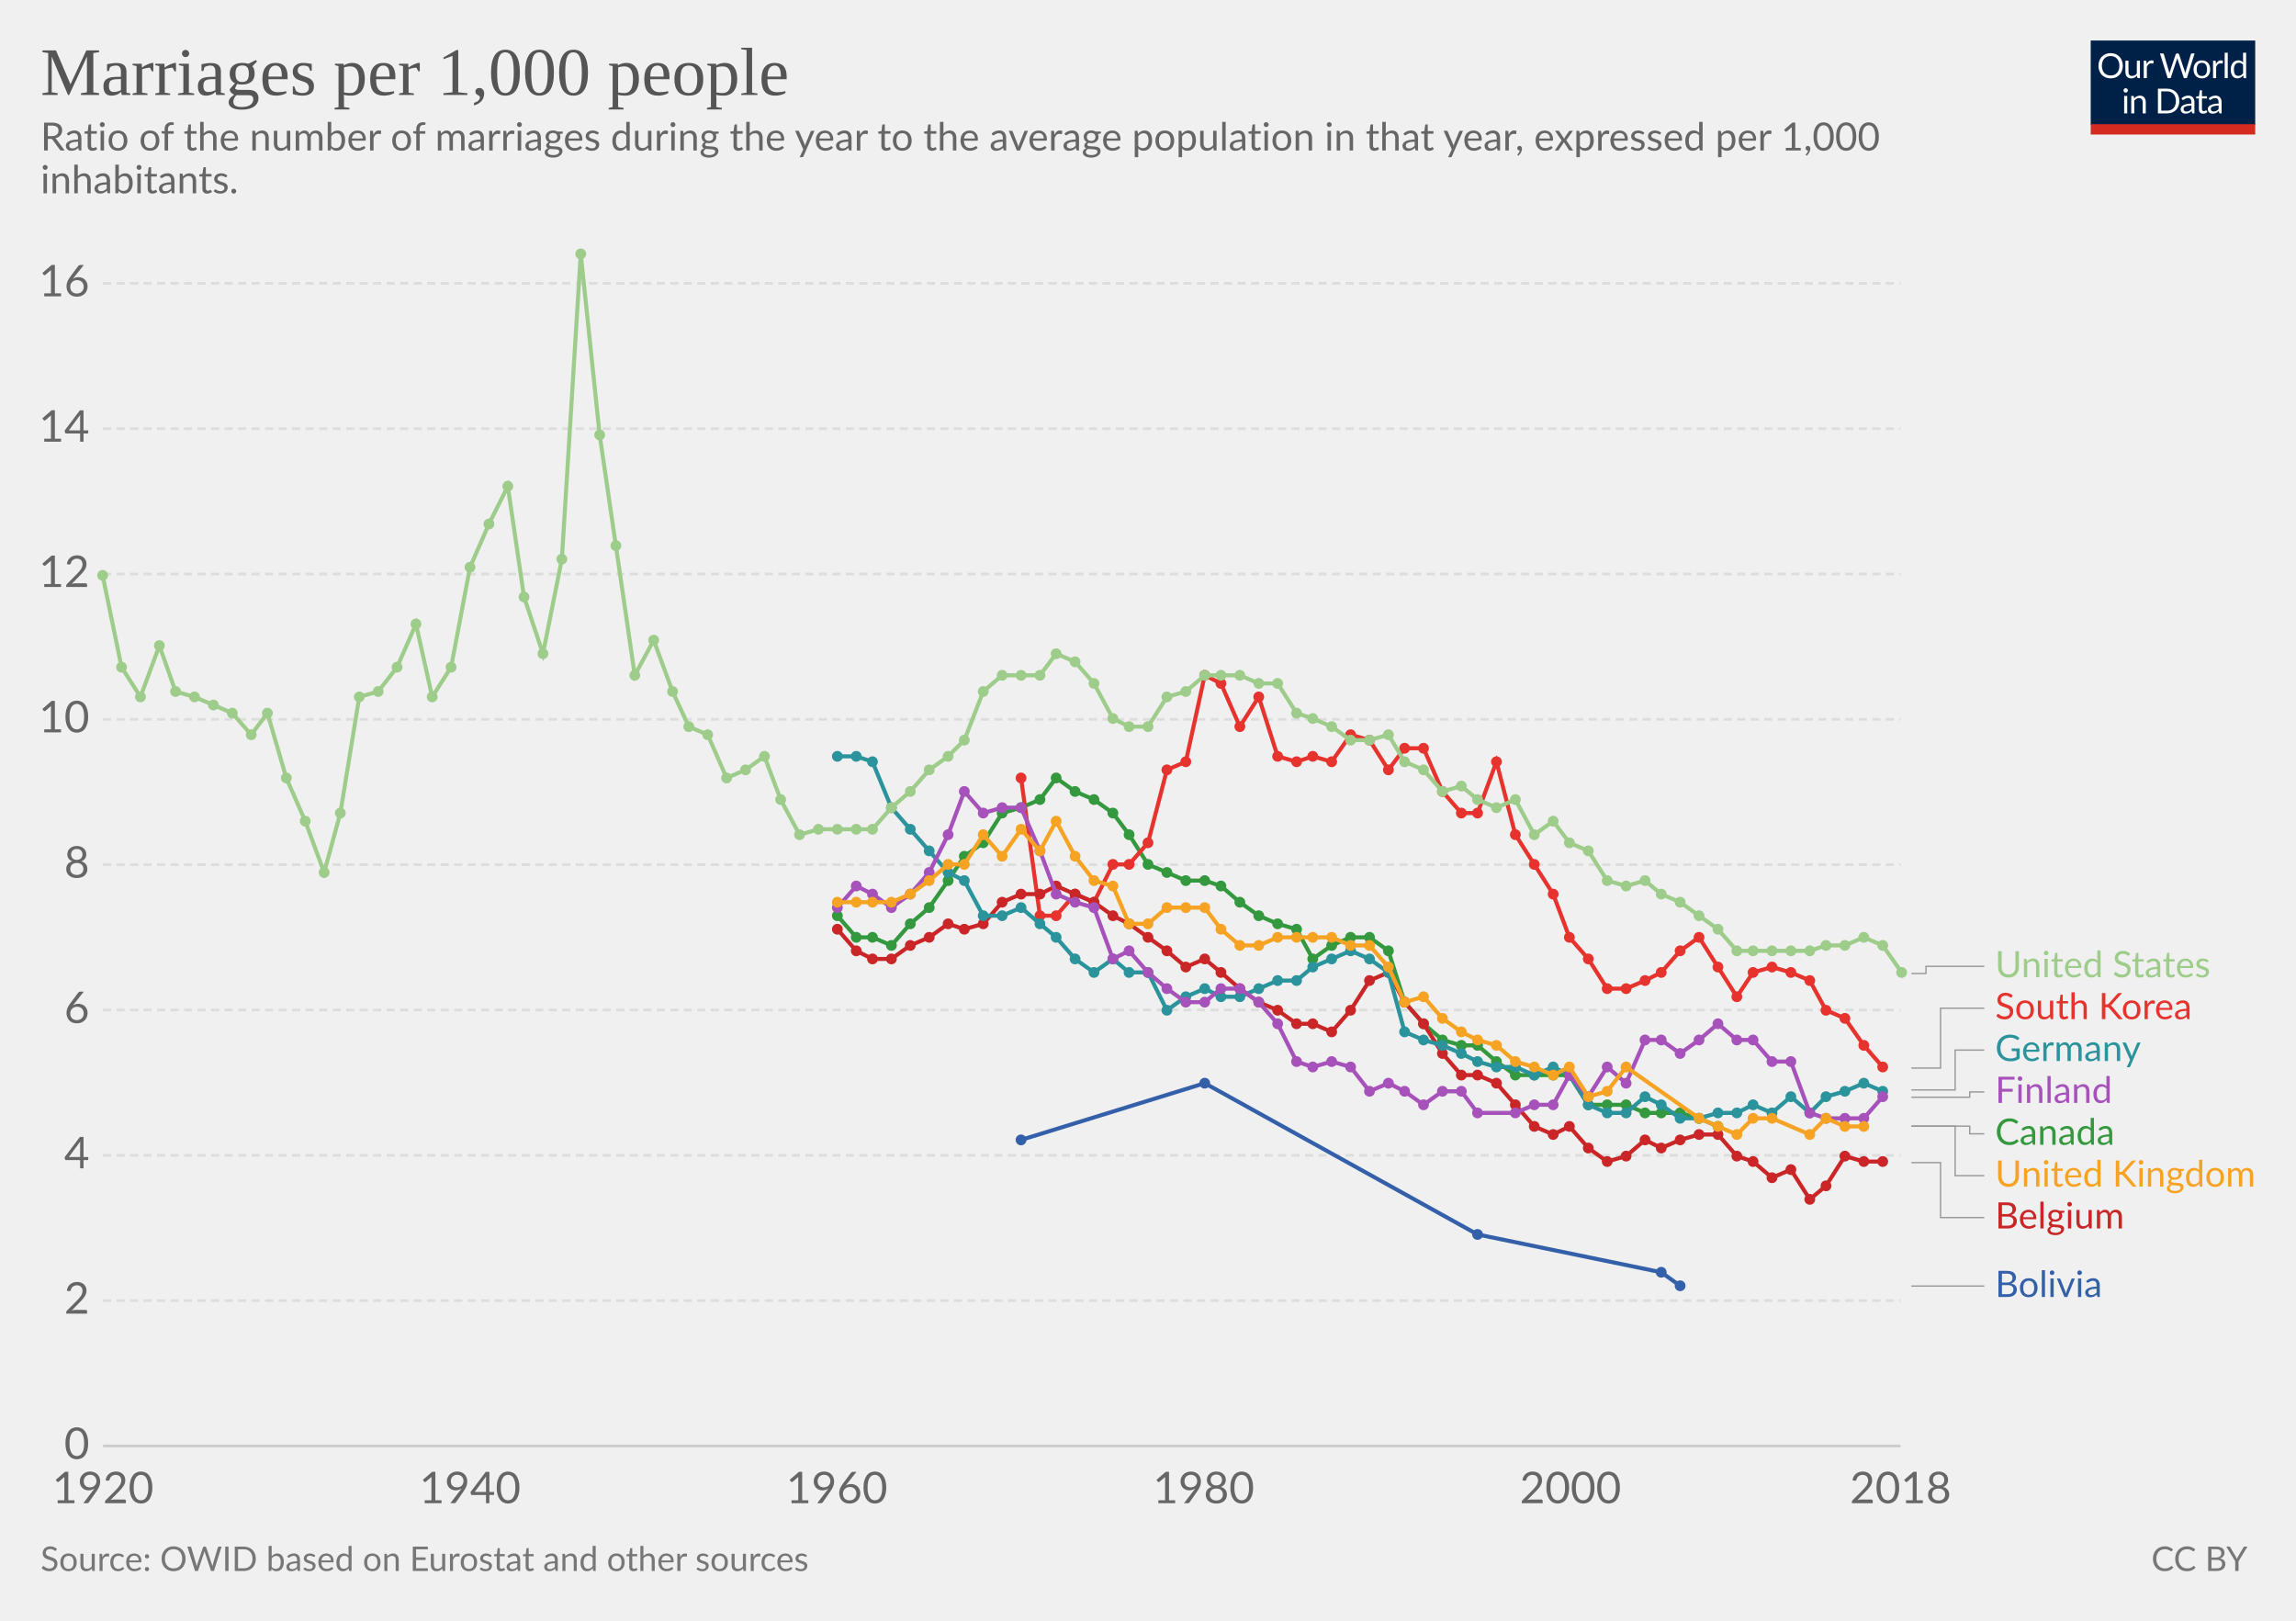
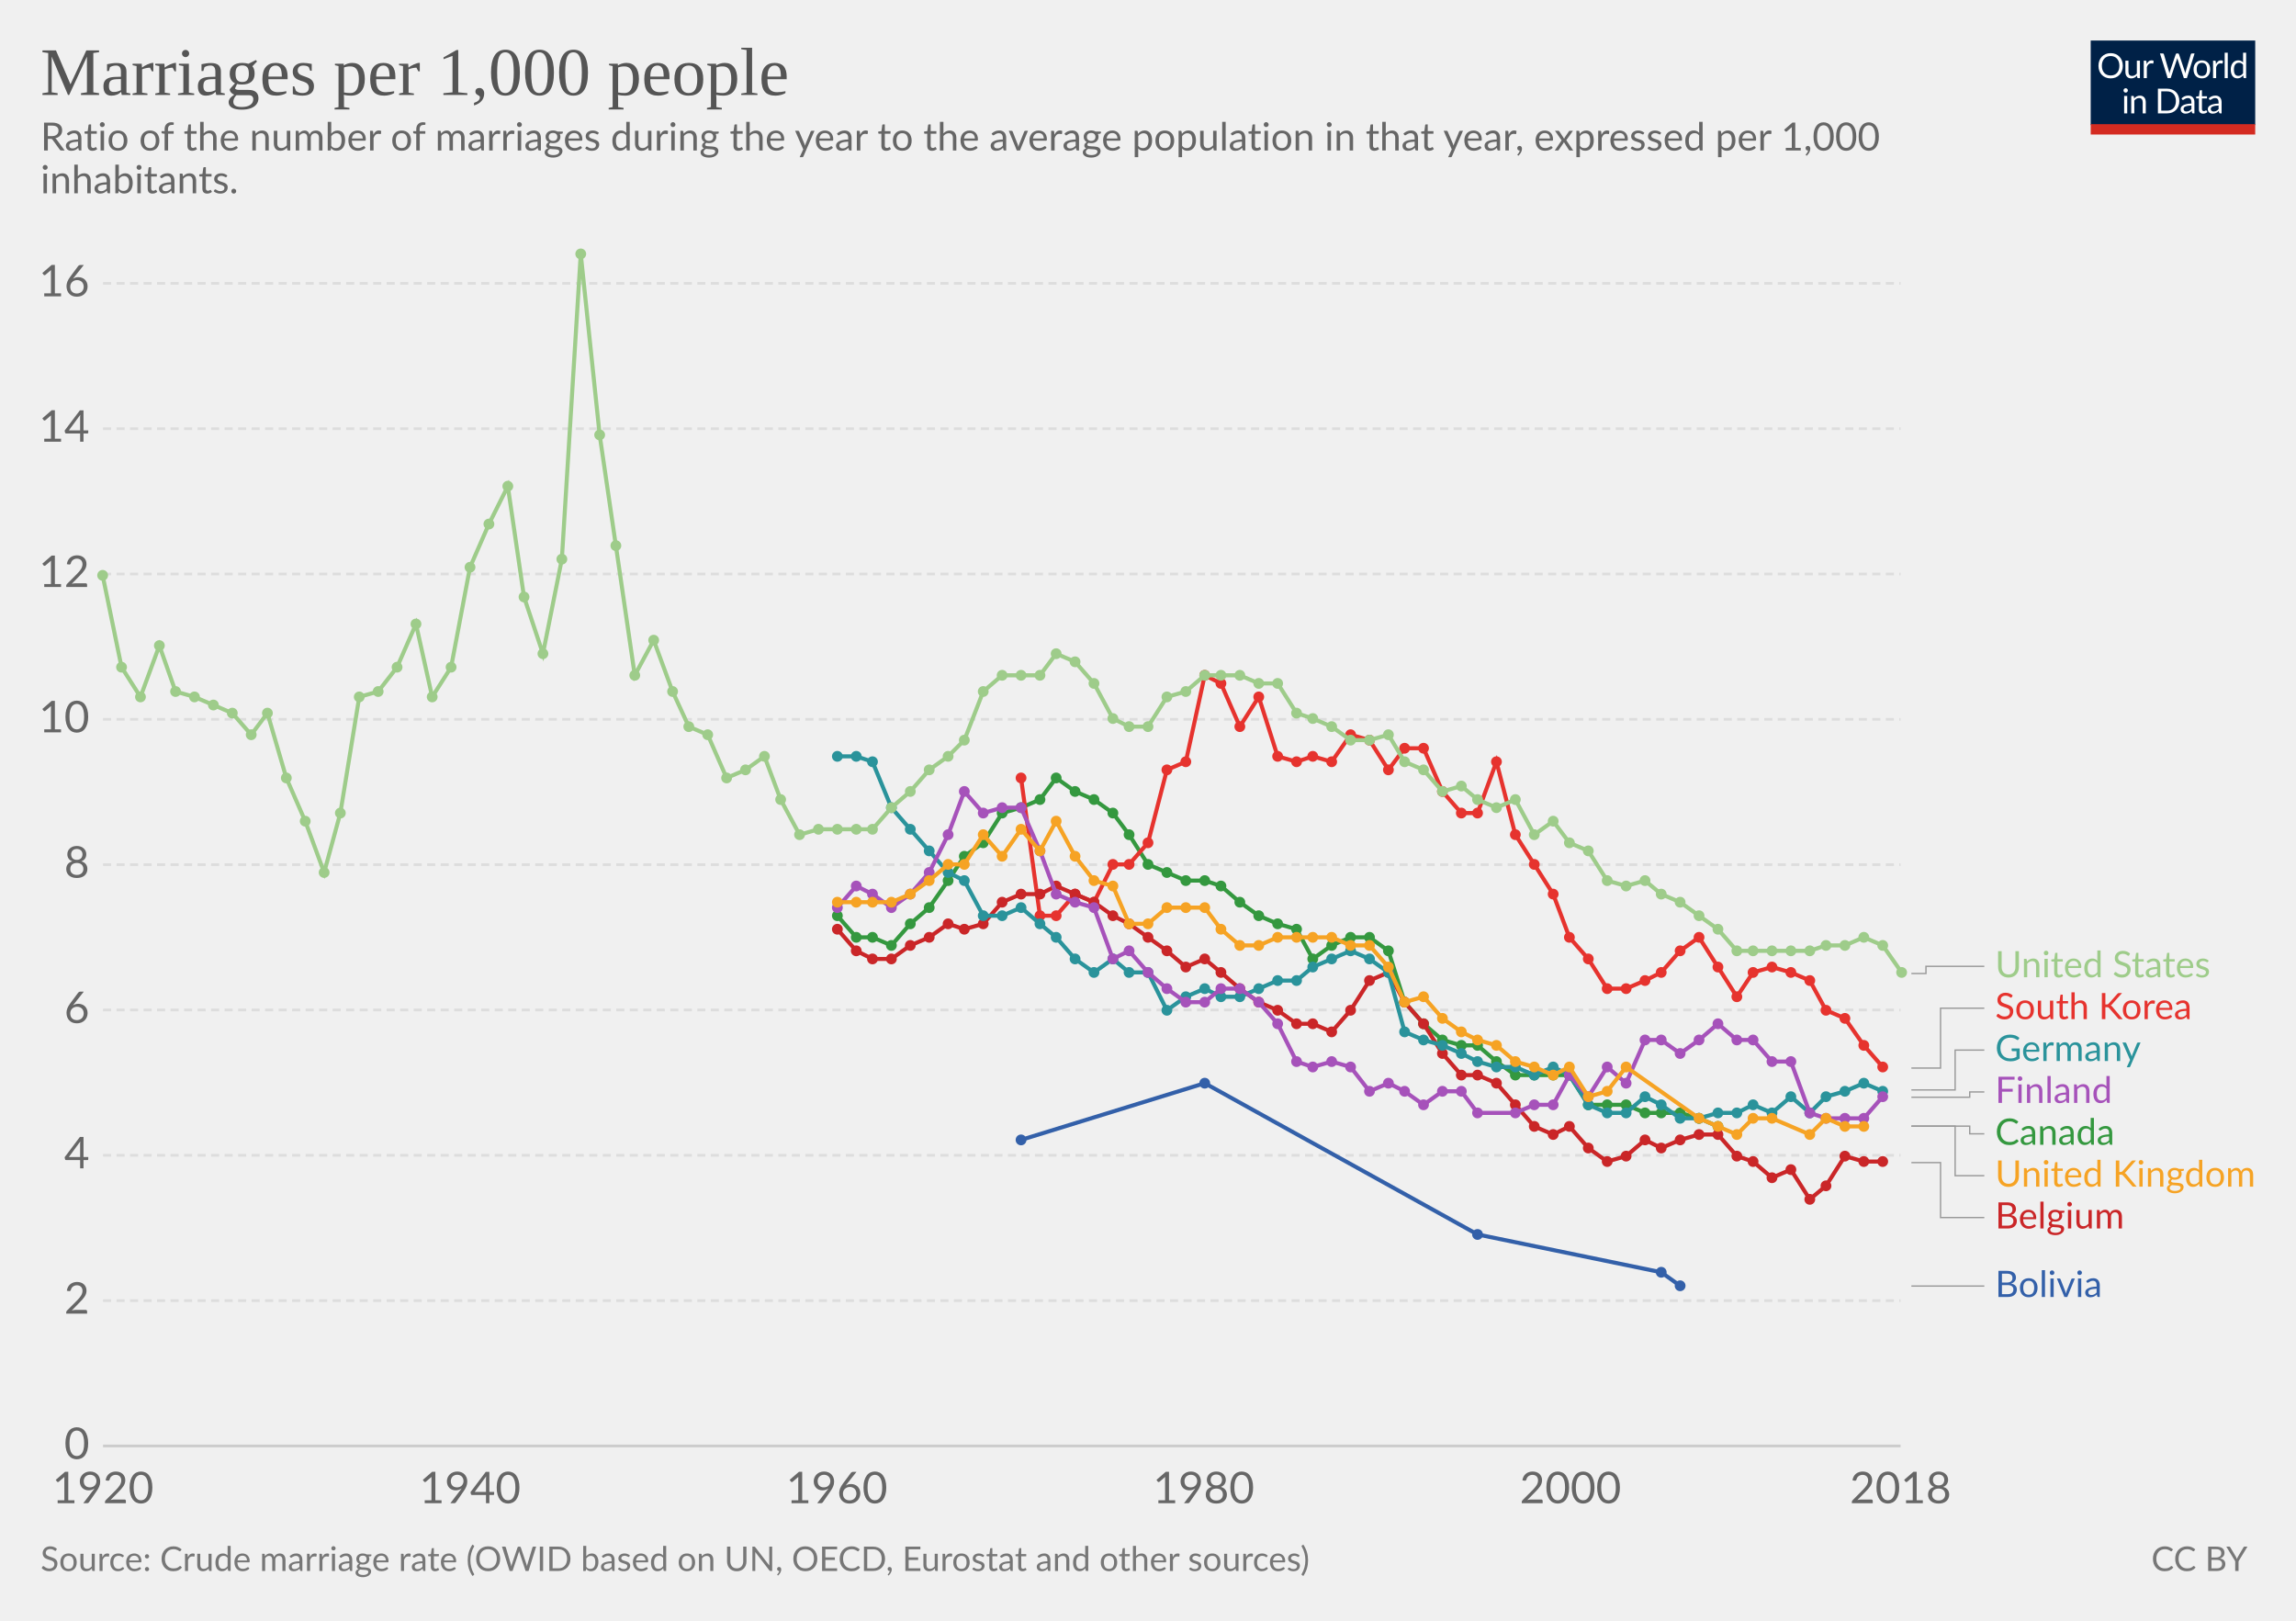
<svg xmlns="http://www.w3.org/2000/svg" version="1.1" style="font-family:Lato, 'Helvetica Neue', Helvetica, Arial, sans-serif;font-size:18px;background-color:white;text-rendering:optimizeLegibility;-webkit-font-smoothing:antialiased" width="850" height="600">
  <g class="HeaderView">
    <g transform="translate(774, 15) scale(0.29)">
      <svg width="210" height="120" viewBox="0 0 210 120" fill="none">
        <g clip-path="url(#clip0)">
          <path d="M0 0H210V107.89H0V0Z" fill="#002147" />
          <path d="M40.979 32.248C40.979 34.609 40.605 36.78 39.857 38.76C39.109 40.725 38.053 42.419 36.689 43.842C35.325 45.265 33.682 46.372 31.761 47.164C29.854 47.941 27.742 48.33 25.425 48.33C23.107 48.33 20.995 47.941 19.089 47.164C17.182 46.372 15.547 45.265 14.183 43.842C12.819 42.419 11.763 40.725 11.015 38.76C10.267 36.78 9.893 34.609 9.893 32.248C9.893 29.887 10.267 27.723 11.015 25.758C11.763 23.778 12.819 22.077 14.183 20.654C15.547 19.217 17.182 18.102 19.089 17.31C20.995 16.518 23.107 16.122 25.425 16.122C27.742 16.122 29.854 16.518 31.761 17.31C33.682 18.102 35.325 19.217 36.689 20.654C38.053 22.077 39.109 23.778 39.857 25.758C40.605 27.723 40.979 29.887 40.979 32.248ZM36.601 32.248C36.601 30.312 36.337 28.574 35.809 27.034C35.281 25.494 34.533 24.196 33.565 23.14C32.597 22.069 31.423 21.248 30.045 20.676C28.666 20.104 27.126 19.818 25.425 19.818C23.738 19.818 22.205 20.104 20.827 20.676C19.448 21.248 18.267 22.069 17.285 23.14C16.317 24.196 15.569 25.494 15.041 27.034C14.513 28.574 14.249 30.312 14.249 32.248C14.249 34.184 14.513 35.922 15.041 37.462C15.569 38.987 16.317 40.285 17.285 41.356C18.267 42.412 19.448 43.226 20.827 43.798C22.205 44.355 23.738 44.634 25.425 44.634C27.126 44.634 28.666 44.355 30.045 43.798C31.423 43.226 32.597 42.412 33.565 41.356C34.533 40.285 35.281 38.987 35.809 37.462C36.337 35.922 36.601 34.184 36.601 32.248ZM62.823 25.714V48H60.491C59.934 48 59.582 47.729 59.435 47.186L59.127 44.788C58.159 45.859 57.074 46.724 55.871 47.384C54.669 48.029 53.29 48.352 51.735 48.352C50.518 48.352 49.44 48.154 48.501 47.758C47.577 47.347 46.8 46.775 46.169 46.042C45.539 45.309 45.062 44.421 44.739 43.38C44.431 42.339 44.277 41.187 44.277 39.926V25.714H48.193V39.926C48.193 41.613 48.575 42.918 49.337 43.842C50.115 44.766 51.295 45.228 52.879 45.228C54.038 45.228 55.116 44.957 56.113 44.414C57.125 43.857 58.057 43.094 58.907 42.126V25.714H62.823ZM71.43 30.18C72.135 28.655 73 27.467 74.027 26.616C75.053 25.751 76.307 25.318 77.789 25.318C78.258 25.318 78.705 25.369 79.131 25.472C79.571 25.575 79.959 25.736 80.297 25.956L80.011 28.882C79.923 29.249 79.703 29.432 79.351 29.432C79.145 29.432 78.845 29.388 78.449 29.3C78.053 29.212 77.605 29.168 77.107 29.168C76.403 29.168 75.772 29.271 75.215 29.476C74.672 29.681 74.181 29.989 73.741 30.4C73.315 30.796 72.927 31.295 72.575 31.896C72.237 32.483 71.929 33.157 71.651 33.92V48H67.713V25.714H69.957C70.382 25.714 70.675 25.795 70.837 25.956C70.998 26.117 71.108 26.396 71.167 26.792L71.43 30.18ZM132.589 16.474L122.755 48H118.927L110.941 23.954C110.867 23.719 110.794 23.47 110.721 23.206C110.662 22.942 110.596 22.663 110.523 22.37C110.449 22.663 110.376 22.942 110.303 23.206C110.23 23.47 110.156 23.719 110.083 23.954L102.053 48H98.225L88.391 16.474H91.933C92.314 16.474 92.629 16.569 92.879 16.76C93.143 16.951 93.311 17.193 93.385 17.486L99.897 39.398C99.999 39.794 100.095 40.219 100.183 40.674C100.285 41.129 100.381 41.613 100.469 42.126C100.571 41.613 100.674 41.129 100.777 40.674C100.894 40.205 101.019 39.779 101.151 39.398L108.565 17.486C108.653 17.237 108.821 17.009 109.071 16.804C109.335 16.584 109.65 16.474 110.017 16.474H111.249C111.63 16.474 111.938 16.569 112.173 16.76C112.407 16.951 112.583 17.193 112.701 17.486L120.093 39.398C120.225 39.779 120.342 40.19 120.445 40.63C120.562 41.07 120.672 41.532 120.775 42.016C120.848 41.532 120.929 41.07 121.017 40.63C121.105 40.19 121.2 39.779 121.303 39.398L127.837 17.486C127.91 17.222 128.072 16.987 128.321 16.782C128.585 16.577 128.9 16.474 129.267 16.474H132.589ZM141.94 25.362C143.568 25.362 145.034 25.633 146.34 26.176C147.645 26.719 148.76 27.489 149.684 28.486C150.608 29.483 151.312 30.693 151.796 32.116C152.294 33.524 152.544 35.101 152.544 36.846C152.544 38.606 152.294 40.19 151.796 41.598C151.312 43.006 150.608 44.209 149.684 45.206C148.76 46.203 147.645 46.973 146.34 47.516C145.034 48.044 143.568 48.308 141.94 48.308C140.297 48.308 138.816 48.044 137.496 47.516C136.19 46.973 135.076 46.203 134.152 45.206C133.228 44.209 132.516 43.006 132.018 41.598C131.534 40.19 131.292 38.606 131.292 36.846C131.292 35.101 131.534 33.524 132.018 32.116C132.516 30.693 133.228 29.483 134.152 28.486C135.076 27.489 136.19 26.719 137.496 26.176C138.816 25.633 140.297 25.362 141.94 25.362ZM141.94 45.25C144.14 45.25 145.782 44.517 146.868 43.05C147.953 41.569 148.496 39.508 148.496 36.868C148.496 34.213 147.953 32.145 146.868 30.664C145.782 29.183 144.14 28.442 141.94 28.442C140.825 28.442 139.85 28.633 139.014 29.014C138.192 29.395 137.503 29.945 136.946 30.664C136.403 31.383 135.992 32.27 135.714 33.326C135.45 34.367 135.318 35.548 135.318 36.868C135.318 39.508 135.86 41.569 136.946 43.05C138.046 44.517 139.71 45.25 141.94 45.25ZM159.908 30.18C160.612 28.655 161.478 27.467 162.504 26.616C163.531 25.751 164.785 25.318 166.266 25.318C166.736 25.318 167.183 25.369 167.608 25.472C168.048 25.575 168.437 25.736 168.774 25.956L168.488 28.882C168.4 29.249 168.18 29.432 167.828 29.432C167.623 29.432 167.322 29.388 166.926 29.3C166.53 29.212 166.083 29.168 165.584 29.168C164.88 29.168 164.25 29.271 163.692 29.476C163.15 29.681 162.658 29.989 162.218 30.4C161.793 30.796 161.404 31.295 161.052 31.896C160.715 32.483 160.407 33.157 160.128 33.92V48H156.19V25.714H158.434C158.86 25.714 159.153 25.795 159.314 25.956C159.476 26.117 159.586 26.396 159.644 26.792L159.908 30.18ZM174.946 15.594V48H171.03V15.594H174.946ZM194.496 31.016C193.763 30.033 192.971 29.351 192.12 28.97C191.269 28.574 190.316 28.376 189.26 28.376C187.192 28.376 185.601 29.117 184.486 30.598C183.371 32.079 182.814 34.191 182.814 36.934C182.814 38.386 182.939 39.633 183.188 40.674C183.437 41.701 183.804 42.551 184.288 43.226C184.772 43.886 185.366 44.37 186.07 44.678C186.774 44.986 187.573 45.14 188.468 45.14C189.759 45.14 190.881 44.847 191.834 44.26C192.802 43.673 193.689 42.845 194.496 41.774V31.016ZM198.412 15.594V48H196.08C195.523 48 195.171 47.729 195.024 47.186L194.672 44.48C193.719 45.624 192.633 46.548 191.416 47.252C190.199 47.956 188.791 48.308 187.192 48.308C185.916 48.308 184.757 48.066 183.716 47.582C182.675 47.083 181.787 46.357 181.054 45.404C180.321 44.451 179.756 43.263 179.36 41.84C178.964 40.417 178.766 38.782 178.766 36.934C178.766 35.291 178.986 33.766 179.426 32.358C179.866 30.935 180.497 29.703 181.318 28.662C182.139 27.621 183.144 26.807 184.332 26.22C185.535 25.619 186.884 25.318 188.38 25.318C189.744 25.318 190.91 25.553 191.878 26.022C192.861 26.477 193.733 27.115 194.496 27.936V15.594H198.412ZM46.614 70.714V93H42.698V70.714H46.614ZM47.45 63.718C47.45 64.099 47.369 64.459 47.208 64.796C47.061 65.119 46.856 65.412 46.592 65.676C46.343 65.925 46.042 66.123 45.69 66.27C45.352 66.417 44.993 66.49 44.612 66.49C44.23 66.49 43.871 66.417 43.534 66.27C43.211 66.123 42.925 65.925 42.676 65.676C42.426 65.412 42.228 65.119 42.082 64.796C41.935 64.459 41.862 64.099 41.862 63.718C41.862 63.337 41.935 62.977 42.082 62.64C42.228 62.288 42.426 61.987 42.676 61.738C42.925 61.474 43.211 61.269 43.534 61.122C43.871 60.975 44.23 60.902 44.612 60.902C44.993 60.902 45.352 60.975 45.69 61.122C46.042 61.269 46.343 61.474 46.592 61.738C46.856 61.987 47.061 62.288 47.208 62.64C47.369 62.977 47.45 63.337 47.45 63.718ZM55.424 73.948C55.908 73.405 56.422 72.914 56.964 72.474C57.507 72.034 58.079 71.66 58.68 71.352C59.296 71.029 59.941 70.787 60.616 70.626C61.306 70.45 62.046 70.362 62.838 70.362C64.055 70.362 65.126 70.567 66.05 70.978C66.989 71.374 67.766 71.946 68.382 72.694C69.013 73.427 69.49 74.315 69.812 75.356C70.135 76.397 70.296 77.549 70.296 78.81V93H66.358V78.81C66.358 77.123 65.969 75.818 65.192 74.894C64.43 73.955 63.264 73.486 61.694 73.486C60.535 73.486 59.45 73.765 58.438 74.322C57.441 74.879 56.517 75.635 55.666 76.588V93H51.728V70.714H54.082C54.639 70.714 54.984 70.985 55.116 71.528L55.424 73.948ZM113.129 77.248C113.129 79.609 112.755 81.758 112.007 83.694C111.259 85.63 110.203 87.287 108.839 88.666C107.475 90.045 105.832 91.115 103.911 91.878C102.004 92.626 99.892 93 97.575 93H85.805V61.474H97.575C99.892 61.474 102.004 61.855 103.911 62.618C105.832 63.366 107.475 64.437 108.839 65.83C110.203 67.209 111.259 68.866 112.007 70.802C112.755 72.738 113.129 74.887 113.129 77.248ZM108.751 77.248C108.751 75.312 108.487 73.581 107.959 72.056C107.431 70.531 106.683 69.24 105.715 68.184C104.747 67.128 103.574 66.321 102.195 65.764C100.816 65.207 99.276 64.928 97.575 64.928H90.073V89.546H97.575C99.276 89.546 100.816 89.267 102.195 88.71C103.574 88.153 104.747 87.353 105.715 86.312C106.683 85.256 107.431 83.965 107.959 82.44C108.487 80.915 108.751 79.184 108.751 77.248ZM128.553 82.968C126.749 83.027 125.209 83.173 123.933 83.408C122.672 83.628 121.638 83.921 120.831 84.288C120.039 84.655 119.46 85.087 119.093 85.586C118.741 86.085 118.565 86.642 118.565 87.258C118.565 87.845 118.661 88.351 118.851 88.776C119.042 89.201 119.299 89.553 119.621 89.832C119.959 90.096 120.347 90.294 120.787 90.426C121.242 90.543 121.726 90.602 122.239 90.602C122.929 90.602 123.559 90.536 124.131 90.404C124.703 90.257 125.239 90.052 125.737 89.788C126.251 89.524 126.735 89.209 127.189 88.842C127.659 88.475 128.113 88.057 128.553 87.588V82.968ZM115.903 73.86C117.135 72.672 118.463 71.785 119.885 71.198C121.308 70.611 122.885 70.318 124.615 70.318C125.862 70.318 126.969 70.523 127.937 70.934C128.905 71.345 129.719 71.917 130.379 72.65C131.039 73.383 131.538 74.271 131.875 75.312C132.213 76.353 132.381 77.497 132.381 78.744V93H130.643C130.262 93 129.969 92.941 129.763 92.824C129.558 92.692 129.397 92.443 129.279 92.076L128.839 89.964C128.253 90.507 127.681 90.991 127.123 91.416C126.566 91.827 125.979 92.179 125.363 92.472C124.747 92.751 124.087 92.963 123.383 93.11C122.694 93.271 121.924 93.352 121.073 93.352C120.208 93.352 119.394 93.235 118.631 93C117.869 92.751 117.201 92.384 116.629 91.9C116.072 91.416 115.625 90.807 115.287 90.074C114.965 89.326 114.803 88.446 114.803 87.434C114.803 86.554 115.045 85.711 115.529 84.904C116.013 84.083 116.798 83.357 117.883 82.726C118.969 82.095 120.384 81.582 122.129 81.186C123.875 80.775 126.016 80.541 128.553 80.482V78.744C128.553 77.013 128.179 75.708 127.431 74.828C126.683 73.933 125.591 73.486 124.153 73.486C123.185 73.486 122.371 73.611 121.711 73.86C121.066 74.095 120.501 74.366 120.017 74.674C119.548 74.967 119.137 75.239 118.785 75.488C118.448 75.723 118.111 75.84 117.773 75.84C117.509 75.84 117.282 75.774 117.091 75.642C116.901 75.495 116.739 75.319 116.607 75.114L115.903 73.86ZM143.568 93.352C141.808 93.352 140.451 92.861 139.498 91.878C138.559 90.895 138.09 89.48 138.09 87.632V73.992H135.406C135.171 73.992 134.973 73.926 134.812 73.794C134.65 73.647 134.57 73.427 134.57 73.134V71.572L138.222 71.11L139.124 64.224C139.168 64.004 139.263 63.828 139.41 63.696C139.571 63.549 139.776 63.476 140.026 63.476H142.006V71.154H148.452V73.992H142.006V87.368C142.006 88.307 142.233 89.003 142.688 89.458C143.142 89.913 143.729 90.14 144.448 90.14C144.858 90.14 145.21 90.089 145.504 89.986C145.812 89.869 146.076 89.744 146.296 89.612C146.516 89.48 146.699 89.363 146.846 89.26C147.007 89.143 147.146 89.084 147.264 89.084C147.469 89.084 147.652 89.209 147.814 89.458L148.958 91.328C148.283 91.959 147.469 92.457 146.516 92.824C145.562 93.176 144.58 93.352 143.568 93.352ZM163.253 82.968C161.449 83.027 159.909 83.173 158.633 83.408C157.372 83.628 156.338 83.921 155.531 84.288C154.739 84.655 154.16 85.087 153.793 85.586C153.441 86.085 153.265 86.642 153.265 87.258C153.265 87.845 153.36 88.351 153.551 88.776C153.742 89.201 153.998 89.553 154.321 89.832C154.658 90.096 155.047 90.294 155.487 90.426C155.942 90.543 156.426 90.602 156.939 90.602C157.628 90.602 158.259 90.536 158.831 90.404C159.403 90.257 159.938 90.052 160.437 89.788C160.95 89.524 161.434 89.209 161.889 88.842C162.358 88.475 162.813 88.057 163.253 87.588V82.968ZM150.603 73.86C151.835 72.672 153.162 71.785 154.585 71.198C156.008 70.611 157.584 70.318 159.315 70.318C160.562 70.318 161.669 70.523 162.637 70.934C163.605 71.345 164.419 71.917 165.079 72.65C165.739 73.383 166.238 74.271 166.575 75.312C166.912 76.353 167.081 77.497 167.081 78.744V93H165.343C164.962 93 164.668 92.941 164.463 92.824C164.258 92.692 164.096 92.443 163.979 92.076L163.539 89.964C162.952 90.507 162.38 90.991 161.823 91.416C161.266 91.827 160.679 92.179 160.063 92.472C159.447 92.751 158.787 92.963 158.083 93.11C157.394 93.271 156.624 93.352 155.773 93.352C154.908 93.352 154.094 93.235 153.331 93C152.568 92.751 151.901 92.384 151.329 91.9C150.772 91.416 150.324 90.807 149.987 90.074C149.664 89.326 149.503 88.446 149.503 87.434C149.503 86.554 149.745 85.711 150.229 84.904C150.713 84.083 151.498 83.357 152.583 82.726C153.668 82.095 155.084 81.582 156.829 81.186C158.574 80.775 160.716 80.541 163.253 80.482V78.744C163.253 77.013 162.879 75.708 162.131 74.828C161.383 73.933 160.29 73.486 158.853 73.486C157.885 73.486 157.071 73.611 156.411 73.86C155.766 74.095 155.201 74.366 154.717 74.674C154.248 74.967 153.837 75.239 153.485 75.488C153.148 75.723 152.81 75.84 152.473 75.84C152.209 75.84 151.982 75.774 151.791 75.642C151.6 75.495 151.439 75.319 151.307 75.114L150.603 73.86Z" fill="white" />
          <rect y="106.789" width="210" height="13.211" fill="#D42B21" />
        </g>
        <defs>
          <clipPath id="clip0">
            <rect width="210" height="120" fill="white" />
          </clipPath>
        </defs>
      </svg>
    </g>
    <a href="https://ourworldindata.org/grapher/marriage-rate-per-1000-inhabitants" style="font-family:&quot;Playfair Display&quot;, Georgia, &quot;Times New Roman&quot;, serif" target="_blank">
      <text font-size="25.20" x="15.0" y="35.2" fill="#555">
        <tspan x="15" y="35.16">Marriages per 1,000 people</tspan>
      </text>
    </a>
    <text font-size="14.40" x="15.0" y="55.7" fill="#666">
      <tspan x="15" y="55.72">Ratio of the number of marriages during the year to the average population in that year, expressed per 1,000</tspan>
      <tspan x="15" y="71.56">inhabitants.</tspan>
    </text>
  </g>
  <g class="LineChart">
    <defs>
-       <clipPath id="boundsClip-75">
+       <clipPath id="boundsClip-9">
        <rect x="28.144" y="0" width="830" height="924.8" />
      </clipPath>
    </defs>
    <g class="AxisBoxView">
      <g class="HorizontalAxis">
        <text x="38.1" y="556.5" fill="#666" text-anchor="middle" font-size="16.2">1920</text>
        <text x="174" y="556.5" fill="#666" text-anchor="middle" font-size="16.2">1940</text>
        <text x="309.8" y="556.5" fill="#666" text-anchor="middle" font-size="16.2">1960</text>
        <text x="445.6" y="556.5" fill="#666" text-anchor="middle" font-size="16.2">1980</text>
        <text x="581.4" y="556.5" fill="#666" text-anchor="middle" font-size="16.2">2000</text>
        <text x="703.6" y="556.5" fill="#666" text-anchor="middle" font-size="16.2">2018</text>
      </g>
      <g class="VerticalAxis">
        <text x="33.14" y="535.3" fill="#666" dominant-baseline="middle" text-anchor="end" font-size="16.2">0</text>
        <text x="33.14" y="481.5" fill="#666" dominant-baseline="middle" text-anchor="end" font-size="16.2">2</text>
        <text x="33.14" y="427.7" fill="#666" dominant-baseline="middle" text-anchor="end" font-size="16.2">4</text>
        <text x="33.14" y="373.9" fill="#666" dominant-baseline="middle" text-anchor="end" font-size="16.2">6</text>
        <text x="33.14" y="320.1" fill="#666" dominant-baseline="middle" text-anchor="end" font-size="16.2">8</text>
        <text x="33.14" y="266.3" fill="#666" dominant-baseline="middle" text-anchor="end" font-size="16.2">10</text>
        <text x="33.14" y="212.5" fill="#666" dominant-baseline="middle" text-anchor="end" font-size="16.2">12</text>
        <text x="33.14" y="158.7" fill="#666" dominant-baseline="middle" text-anchor="end" font-size="16.2">14</text>
        <text x="33.14" y="104.9" fill="#666" dominant-baseline="middle" text-anchor="end" font-size="16.2">16</text>
      </g>
      <g class="AxisGridLines">
        <line x1="38.14" y1="535.3" x2="703.61" y2="535.3" stroke="#ccc" />
        <line x1="38.14" y1="481.5" x2="703.61" y2="481.5" stroke="#ddd" stroke-dasharray="3,2" />
        <line x1="38.14" y1="427.7" x2="703.61" y2="427.7" stroke="#ddd" stroke-dasharray="3,2" />
        <line x1="38.14" y1="373.9" x2="703.61" y2="373.9" stroke="#ddd" stroke-dasharray="3,2" />
        <line x1="38.14" y1="320.1" x2="703.61" y2="320.1" stroke="#ddd" stroke-dasharray="3,2" />
        <line x1="38.14" y1="266.3" x2="703.61" y2="266.3" stroke="#ddd" stroke-dasharray="3,2" />
        <line x1="38.14" y1="212.5" x2="703.61" y2="212.5" stroke="#ddd" stroke-dasharray="3,2" />
        <line x1="38.14" y1="158.7" x2="703.61" y2="158.7" stroke="#ddd" stroke-dasharray="3,2" />
        <line x1="38.14" y1="104.9" x2="703.61" y2="104.9" stroke="#ddd" stroke-dasharray="3,2" />
      </g>
    </g>
-     <g clip-path="url(#boundsClip-75)">
+     <g clip-path="url(#boundsClip-9)">
      <g class="HeightedLegend" style="cursor:pointer">
        <g class="legendMark">
          <g class="indicator">
            <path d="M707.61,360.4 H713.01 V357.743 H734.61" stroke="#999" stroke-width="0.5" fill="none" />
          </g>
          <rect x="703.61" y="350.993" width="116.405" height="13.5" fill="#fff" opacity="0" />
          <text font-size="13.50" x="738.6" y="361.8" fill="#9ecc8a">
            <tspan x="738.61" y="361.793">United States</tspan>
          </text>
        </g>
        <g class="legendMark">
          <g class="indicator">
            <path d="M707.61,395.4 H718.41 V373.243 H734.61" stroke="#999" stroke-width="0.5" fill="none" />
          </g>
          <rect x="703.61" y="366.493" width="110.465" height="13.5" fill="#fff" opacity="0" />
          <text font-size="13.50" x="738.6" y="377.3" fill="#e6332e">
            <tspan x="738.61" y="377.293">South Korea</tspan>
          </text>
        </g>
        <g class="legendMark">
          <g class="indicator">
            <path d="M707.61,403.5 H723.81 V388.743 H734.61" stroke="#999" stroke-width="0.5" fill="none" />
          </g>
          <rect x="703.61" y="381.993" width="90.62" height="13.5" fill="#fff" opacity="0" />
          <text font-size="13.50" x="738.6" y="392.8" fill="#2a939b">
            <tspan x="738.61" y="392.793">Germany</tspan>
          </text>
        </g>
        <g class="legendMark">
          <g class="indicator">
            <path d="M707.61,406.2 H729.21 V404.243 H734.61" stroke="#999" stroke-width="0.5" fill="none" />
          </g>
          <rect x="703.61" y="397.493" width="79.415" height="13.5" fill="#fff" opacity="0" />
          <text font-size="13.50" x="738.6" y="408.3" fill="#a652ba">
            <tspan x="738.61" y="408.293">Finland</tspan>
          </text>
        </g>
        <g class="legendMark">
          <g class="indicator">
            <path d="M707.61,416.9 H729.21 V419.743 H734.61" stroke="#999" stroke-width="0.5" fill="none" />
          </g>
          <rect x="703.61" y="412.993" width="82.52" height="13.5" fill="#fff" opacity="0" />
          <text font-size="13.50" x="738.6" y="423.8" fill="#34983f">
            <tspan x="738.61" y="423.793">Canada</tspan>
          </text>
        </g>
        <g class="legendMark">
          <g class="indicator">
            <path d="M707.61,416.9 H723.81 V435.243 H734.61" stroke="#999" stroke-width="0.5" fill="none" />
          </g>
          <rect x="703.61" y="428.493" width="131.39" height="13.5" fill="#fff" opacity="0" />
          <text font-size="13.50" x="738.6" y="439.3" fill="#f6a324">
            <tspan x="738.61" y="439.293">United Kingdom</tspan>
          </text>
        </g>
        <g class="legendMark">
          <g class="indicator">
            <path d="M707.61,430.4 H718.41 V450.743 H734.61" stroke="#999" stroke-width="0.5" fill="none" />
          </g>
          <rect x="703.61" y="443.993" width="83.87" height="13.5" fill="#fff" opacity="0" />
          <text font-size="13.50" x="738.6" y="454.8" fill="#ca2628">
            <tspan x="738.61" y="454.793">Belgium</tspan>
          </text>
        </g>
        <g class="legendMark">
          <g class="indicator">
            <path d="M707.61,476.1 H721.11 V476.1 H734.61" stroke="#999" stroke-width="0.5" fill="none" />
          </g>
          <rect x="703.61" y="469.35" width="74.825" height="13.5" fill="#fff" opacity="0" />
          <text font-size="13.50" x="738.6" y="480.2" fill="#3360a9">
            <tspan x="738.61" y="480.15">Bolivia</tspan>
          </text>
        </g>
      </g>
      <g class="Lines">
        <rect x="38" y="94" width="665" height="441" fill="rgba(255,255,255,0)" opacity="0" />
        <g class="key-Bolivia_0">
          <path stroke="#3360a9" stroke-linecap="round" d="M378 422L446 401L547 457L615 471L622 476" fill="none" stroke-width="1.5" />
          <g fill="#3360a9">
            <circle cx="378" cy="422" r="2" />
            <circle cx="446" cy="401" r="2" />
            <circle cx="547" cy="457" r="2" />
            <circle cx="615" cy="471" r="2" />
            <circle cx="622" cy="476" r="2" />
          </g>
        </g>
        <g class="key-Canada_0">
          <path stroke="#34983f" stroke-linecap="round" d="M310 339L317 347L323 347L330 350L337 342L344 336L351 326L357 317L364 312L371 301L378 299L385 296L391 288L398 293L405 296L412 301L418 309L425 320L432 323L439 326L446 326L452 328L459 334L466 339L473 342L480 344L486 355L493 350L500 347L507 347L514 352L520 371L527 379L534 385L541 387L547 387L554 393L561 398L568 398L575 398L581 398L588 409L595 409L602 409L609 412L615 412L622 412L629 414L636 417" fill="none" stroke-width="1.5" />
          <g fill="#34983f">
            <circle cx="310" cy="339" r="2" />
            <circle cx="317" cy="347" r="2" />
            <circle cx="323" cy="347" r="2" />
            <circle cx="330" cy="350" r="2" />
            <circle cx="337" cy="342" r="2" />
            <circle cx="344" cy="336" r="2" />
            <circle cx="351" cy="326" r="2" />
            <circle cx="357" cy="317" r="2" />
            <circle cx="364" cy="312" r="2" />
            <circle cx="371" cy="301" r="2" />
            <circle cx="378" cy="299" r="2" />
            <circle cx="385" cy="296" r="2" />
            <circle cx="391" cy="288" r="2" />
            <circle cx="398" cy="293" r="2" />
            <circle cx="405" cy="296" r="2" />
            <circle cx="412" cy="301" r="2" />
            <circle cx="418" cy="309" r="2" />
            <circle cx="425" cy="320" r="2" />
            <circle cx="432" cy="323" r="2" />
            <circle cx="439" cy="326" r="2" />
            <circle cx="446" cy="326" r="2" />
            <circle cx="452" cy="328" r="2" />
            <circle cx="459" cy="334" r="2" />
            <circle cx="466" cy="339" r="2" />
            <circle cx="473" cy="342" r="2" />
            <circle cx="480" cy="344" r="2" />
            <circle cx="486" cy="355" r="2" />
            <circle cx="493" cy="350" r="2" />
            <circle cx="500" cy="347" r="2" />
            <circle cx="507" cy="347" r="2" />
            <circle cx="514" cy="352" r="2" />
            <circle cx="520" cy="371" r="2" />
            <circle cx="527" cy="379" r="2" />
            <circle cx="534" cy="385" r="2" />
            <circle cx="541" cy="387" r="2" />
            <circle cx="547" cy="387" r="2" />
            <circle cx="554" cy="393" r="2" />
            <circle cx="561" cy="398" r="2" />
            <circle cx="568" cy="398" r="2" />
            <circle cx="575" cy="398" r="2" />
            <circle cx="581" cy="398" r="2" />
            <circle cx="588" cy="409" r="2" />
            <circle cx="595" cy="409" r="2" />
            <circle cx="602" cy="409" r="2" />
            <circle cx="609" cy="412" r="2" />
            <circle cx="615" cy="412" r="2" />
            <circle cx="622" cy="412" r="2" />
            <circle cx="629" cy="414" r="2" />
            <circle cx="636" cy="417" r="2" />
          </g>
        </g>
        <g class="key-South-Korea_0">
          <path stroke="#e6332e" stroke-linecap="round" d="M378 288L385 339L391 339L398 331L405 334L412 320L418 320L425 312L432 285L439 282L446 250L452 253L459 269L466 258L473 280L480 282L486 280L493 282L500 272L507 274L514 285L520 277L527 277L534 293L541 301L547 301L554 282L561 309L568 320L575 331L581 347L588 355L595 366L602 366L609 363L615 360L622 352L629 347L636 358L643 369L649 360L656 358L663 360L670 363L676 374L683 377L690 387L697 395" fill="none" stroke-width="1.5" />
          <g fill="#e6332e">
            <circle cx="378" cy="288" r="2" />
            <circle cx="385" cy="339" r="2" />
            <circle cx="391" cy="339" r="2" />
            <circle cx="398" cy="331" r="2" />
            <circle cx="405" cy="334" r="2" />
            <circle cx="412" cy="320" r="2" />
            <circle cx="418" cy="320" r="2" />
            <circle cx="425" cy="312" r="2" />
            <circle cx="432" cy="285" r="2" />
            <circle cx="439" cy="282" r="2" />
            <circle cx="446" cy="250" r="2" />
            <circle cx="452" cy="253" r="2" />
            <circle cx="459" cy="269" r="2" />
            <circle cx="466" cy="258" r="2" />
            <circle cx="473" cy="280" r="2" />
            <circle cx="480" cy="282" r="2" />
            <circle cx="486" cy="280" r="2" />
            <circle cx="493" cy="282" r="2" />
            <circle cx="500" cy="272" r="2" />
            <circle cx="507" cy="274" r="2" />
            <circle cx="514" cy="285" r="2" />
            <circle cx="520" cy="277" r="2" />
            <circle cx="527" cy="277" r="2" />
            <circle cx="534" cy="293" r="2" />
            <circle cx="541" cy="301" r="2" />
            <circle cx="547" cy="301" r="2" />
            <circle cx="554" cy="282" r="2" />
            <circle cx="561" cy="309" r="2" />
            <circle cx="568" cy="320" r="2" />
            <circle cx="575" cy="331" r="2" />
            <circle cx="581" cy="347" r="2" />
            <circle cx="588" cy="355" r="2" />
            <circle cx="595" cy="366" r="2" />
            <circle cx="602" cy="366" r="2" />
            <circle cx="609" cy="363" r="2" />
            <circle cx="615" cy="360" r="2" />
            <circle cx="622" cy="352" r="2" />
            <circle cx="629" cy="347" r="2" />
            <circle cx="636" cy="358" r="2" />
            <circle cx="643" cy="369" r="2" />
            <circle cx="649" cy="360" r="2" />
            <circle cx="656" cy="358" r="2" />
            <circle cx="663" cy="360" r="2" />
            <circle cx="670" cy="363" r="2" />
            <circle cx="676" cy="374" r="2" />
            <circle cx="683" cy="377" r="2" />
            <circle cx="690" cy="387" r="2" />
            <circle cx="697" cy="395" r="2" />
          </g>
        </g>
        <g class="key-Belgium_0">
          <path stroke="#ca2628" stroke-linecap="round" d="M310 344L317 352L323 355L330 355L337 350L344 347L351 342L357 344L364 342L371 334L378 331L385 331L391 328L398 331L405 334L412 339L418 342L425 347L432 352L439 358L446 355L452 360L459 366L466 371L473 374L480 379L486 379L493 382L500 374L507 363L514 360L520 371L527 379L534 390L541 398L547 398L554 401L561 409L568 417L575 420L581 417L588 425L595 430L602 428L609 422L615 425L622 422L629 420L636 420L643 428L649 430L656 436L663 433L670 444L676 439L683 428L690 430L697 430" fill="none" stroke-width="1.5" />
          <g fill="#ca2628">
            <circle cx="310" cy="344" r="2" />
            <circle cx="317" cy="352" r="2" />
            <circle cx="323" cy="355" r="2" />
            <circle cx="330" cy="355" r="2" />
            <circle cx="337" cy="350" r="2" />
            <circle cx="344" cy="347" r="2" />
            <circle cx="351" cy="342" r="2" />
            <circle cx="357" cy="344" r="2" />
            <circle cx="364" cy="342" r="2" />
            <circle cx="371" cy="334" r="2" />
            <circle cx="378" cy="331" r="2" />
            <circle cx="385" cy="331" r="2" />
            <circle cx="391" cy="328" r="2" />
            <circle cx="398" cy="331" r="2" />
            <circle cx="405" cy="334" r="2" />
            <circle cx="412" cy="339" r="2" />
            <circle cx="418" cy="342" r="2" />
            <circle cx="425" cy="347" r="2" />
            <circle cx="432" cy="352" r="2" />
            <circle cx="439" cy="358" r="2" />
            <circle cx="446" cy="355" r="2" />
            <circle cx="452" cy="360" r="2" />
            <circle cx="459" cy="366" r="2" />
            <circle cx="466" cy="371" r="2" />
            <circle cx="473" cy="374" r="2" />
            <circle cx="480" cy="379" r="2" />
            <circle cx="486" cy="379" r="2" />
            <circle cx="493" cy="382" r="2" />
            <circle cx="500" cy="374" r="2" />
            <circle cx="507" cy="363" r="2" />
            <circle cx="514" cy="360" r="2" />
            <circle cx="520" cy="371" r="2" />
            <circle cx="527" cy="379" r="2" />
            <circle cx="534" cy="390" r="2" />
            <circle cx="541" cy="398" r="2" />
            <circle cx="547" cy="398" r="2" />
            <circle cx="554" cy="401" r="2" />
            <circle cx="561" cy="409" r="2" />
            <circle cx="568" cy="417" r="2" />
            <circle cx="575" cy="420" r="2" />
            <circle cx="581" cy="417" r="2" />
            <circle cx="588" cy="425" r="2" />
            <circle cx="595" cy="430" r="2" />
            <circle cx="602" cy="428" r="2" />
            <circle cx="609" cy="422" r="2" />
            <circle cx="615" cy="425" r="2" />
            <circle cx="622" cy="422" r="2" />
            <circle cx="629" cy="420" r="2" />
            <circle cx="636" cy="420" r="2" />
            <circle cx="643" cy="428" r="2" />
            <circle cx="649" cy="430" r="2" />
            <circle cx="656" cy="436" r="2" />
            <circle cx="663" cy="433" r="2" />
            <circle cx="670" cy="444" r="2" />
            <circle cx="676" cy="439" r="2" />
            <circle cx="683" cy="428" r="2" />
            <circle cx="690" cy="430" r="2" />
            <circle cx="697" cy="430" r="2" />
          </g>
        </g>
        <g class="key-Germany_0">
          <path stroke="#2a939b" stroke-linecap="round" d="M310 280L317 280L323 282L330 299L337 307L344 315L351 323L357 326L364 339L371 339L378 336L385 342L391 347L398 355L405 360L412 355L418 360L425 360L432 374L439 369L446 366L452 369L459 369L466 366L473 363L480 363L486 358L493 355L500 352L507 355L514 360L520 382L527 385L534 387L541 390L547 393L554 395L561 395L568 398L575 395L581 398L588 409L595 412L602 412L609 406L615 409L622 414L629 414L636 412L643 412L649 409L656 412L663 406L670 412L676 406L683 404L690 401L697 404" fill="none" stroke-width="1.5" />
          <g fill="#2a939b">
            <circle cx="310" cy="280" r="2" />
            <circle cx="317" cy="280" r="2" />
            <circle cx="323" cy="282" r="2" />
            <circle cx="330" cy="299" r="2" />
            <circle cx="337" cy="307" r="2" />
            <circle cx="344" cy="315" r="2" />
            <circle cx="351" cy="323" r="2" />
            <circle cx="357" cy="326" r="2" />
            <circle cx="364" cy="339" r="2" />
            <circle cx="371" cy="339" r="2" />
            <circle cx="378" cy="336" r="2" />
            <circle cx="385" cy="342" r="2" />
            <circle cx="391" cy="347" r="2" />
            <circle cx="398" cy="355" r="2" />
            <circle cx="405" cy="360" r="2" />
            <circle cx="412" cy="355" r="2" />
            <circle cx="418" cy="360" r="2" />
            <circle cx="425" cy="360" r="2" />
            <circle cx="432" cy="374" r="2" />
            <circle cx="439" cy="369" r="2" />
            <circle cx="446" cy="366" r="2" />
            <circle cx="452" cy="369" r="2" />
            <circle cx="459" cy="369" r="2" />
            <circle cx="466" cy="366" r="2" />
            <circle cx="473" cy="363" r="2" />
            <circle cx="480" cy="363" r="2" />
            <circle cx="486" cy="358" r="2" />
            <circle cx="493" cy="355" r="2" />
            <circle cx="500" cy="352" r="2" />
            <circle cx="507" cy="355" r="2" />
            <circle cx="514" cy="360" r="2" />
            <circle cx="520" cy="382" r="2" />
            <circle cx="527" cy="385" r="2" />
            <circle cx="534" cy="387" r="2" />
            <circle cx="541" cy="390" r="2" />
            <circle cx="547" cy="393" r="2" />
            <circle cx="554" cy="395" r="2" />
            <circle cx="561" cy="395" r="2" />
            <circle cx="568" cy="398" r="2" />
            <circle cx="575" cy="395" r="2" />
            <circle cx="581" cy="398" r="2" />
            <circle cx="588" cy="409" r="2" />
            <circle cx="595" cy="412" r="2" />
            <circle cx="602" cy="412" r="2" />
            <circle cx="609" cy="406" r="2" />
            <circle cx="615" cy="409" r="2" />
            <circle cx="622" cy="414" r="2" />
            <circle cx="629" cy="414" r="2" />
            <circle cx="636" cy="412" r="2" />
            <circle cx="643" cy="412" r="2" />
            <circle cx="649" cy="409" r="2" />
            <circle cx="656" cy="412" r="2" />
            <circle cx="663" cy="406" r="2" />
            <circle cx="670" cy="412" r="2" />
            <circle cx="676" cy="406" r="2" />
            <circle cx="683" cy="404" r="2" />
            <circle cx="690" cy="401" r="2" />
            <circle cx="697" cy="404" r="2" />
          </g>
        </g>
        <g class="key-Finland_0">
          <path stroke="#a652ba" stroke-linecap="round" d="M310 336L317 328L323 331L330 336L337 331L344 323L351 309L357 293L364 301L371 299L378 299L385 315L391 331L398 334L405 336L412 355L418 352L425 360L432 366L439 371L446 371L452 366L459 366L466 371L473 379L480 393L486 395L493 393L500 395L507 404L514 401L520 404L527 409L534 404L541 404L547 412L561 412L568 409L575 409L581 398L588 406L595 395L602 401L609 385L615 385L622 390L629 385L636 379L643 385L649 385L656 393L663 393L670 412L676 414L683 414L690 414L697 406" fill="none" stroke-width="1.5" />
          <g fill="#a652ba">
            <circle cx="310" cy="336" r="2" />
            <circle cx="317" cy="328" r="2" />
            <circle cx="323" cy="331" r="2" />
            <circle cx="330" cy="336" r="2" />
            <circle cx="337" cy="331" r="2" />
            <circle cx="344" cy="323" r="2" />
            <circle cx="351" cy="309" r="2" />
            <circle cx="357" cy="293" r="2" />
            <circle cx="364" cy="301" r="2" />
            <circle cx="371" cy="299" r="2" />
            <circle cx="378" cy="299" r="2" />
            <circle cx="385" cy="315" r="2" />
            <circle cx="391" cy="331" r="2" />
            <circle cx="398" cy="334" r="2" />
            <circle cx="405" cy="336" r="2" />
            <circle cx="412" cy="355" r="2" />
            <circle cx="418" cy="352" r="2" />
            <circle cx="425" cy="360" r="2" />
            <circle cx="432" cy="366" r="2" />
            <circle cx="439" cy="371" r="2" />
            <circle cx="446" cy="371" r="2" />
            <circle cx="452" cy="366" r="2" />
            <circle cx="459" cy="366" r="2" />
            <circle cx="466" cy="371" r="2" />
            <circle cx="473" cy="379" r="2" />
            <circle cx="480" cy="393" r="2" />
            <circle cx="486" cy="395" r="2" />
            <circle cx="493" cy="393" r="2" />
            <circle cx="500" cy="395" r="2" />
            <circle cx="507" cy="404" r="2" />
            <circle cx="514" cy="401" r="2" />
            <circle cx="520" cy="404" r="2" />
            <circle cx="527" cy="409" r="2" />
            <circle cx="534" cy="404" r="2" />
            <circle cx="541" cy="404" r="2" />
            <circle cx="547" cy="412" r="2" />
            <circle cx="561" cy="412" r="2" />
            <circle cx="568" cy="409" r="2" />
            <circle cx="575" cy="409" r="2" />
            <circle cx="581" cy="398" r="2" />
            <circle cx="588" cy="406" r="2" />
            <circle cx="595" cy="395" r="2" />
            <circle cx="602" cy="401" r="2" />
            <circle cx="609" cy="385" r="2" />
            <circle cx="615" cy="385" r="2" />
            <circle cx="622" cy="390" r="2" />
            <circle cx="629" cy="385" r="2" />
            <circle cx="636" cy="379" r="2" />
            <circle cx="643" cy="385" r="2" />
            <circle cx="649" cy="385" r="2" />
            <circle cx="656" cy="393" r="2" />
            <circle cx="663" cy="393" r="2" />
            <circle cx="670" cy="412" r="2" />
            <circle cx="676" cy="414" r="2" />
            <circle cx="683" cy="414" r="2" />
            <circle cx="690" cy="414" r="2" />
            <circle cx="697" cy="406" r="2" />
          </g>
        </g>
        <g class="key-United-States_0">
          <path stroke="#9ecc8a" stroke-linecap="round" d="M38 213L45 247L52 258L59 239L65 256L72 258L79 261L86 264L93 272L99 264L106 288L113 304L120 323L126 301L133 258L140 256L147 247L154 231L160 258L167 247L174 210L181 194L188 180L194 221L201 242L208 207L215 94L222 161L228 202L235 250L242 237L249 256L255 269L262 272L269 288L276 285L283 280L289 296L296 309L303 307L310 307L317 307L323 307L330 299L337 293L344 285L351 280L357 274L364 256L371 250L378 250L385 250L391 242L398 245L405 253L412 266L418 269L425 269L432 258L439 256L446 250L452 250L459 250L466 253L473 253L480 264L486 266L493 269L500 274L507 274L514 272L520 282L527 285L534 293L541 291L547 296L554 299L561 296L568 309L575 304L581 312L588 315L595 326L602 328L609 326L615 331L622 334L629 339L636 344L643 352L649 352L656 352L663 352L670 352L676 350L683 350L690 347L697 350L704 360" fill="none" stroke-width="1.5" />
          <g fill="#9ecc8a">
            <circle cx="38" cy="213" r="2" />
            <circle cx="45" cy="247" r="2" />
            <circle cx="52" cy="258" r="2" />
            <circle cx="59" cy="239" r="2" />
            <circle cx="65" cy="256" r="2" />
            <circle cx="72" cy="258" r="2" />
            <circle cx="79" cy="261" r="2" />
            <circle cx="86" cy="264" r="2" />
            <circle cx="93" cy="272" r="2" />
            <circle cx="99" cy="264" r="2" />
            <circle cx="106" cy="288" r="2" />
            <circle cx="113" cy="304" r="2" />
            <circle cx="120" cy="323" r="2" />
            <circle cx="126" cy="301" r="2" />
            <circle cx="133" cy="258" r="2" />
            <circle cx="140" cy="256" r="2" />
            <circle cx="147" cy="247" r="2" />
            <circle cx="154" cy="231" r="2" />
            <circle cx="160" cy="258" r="2" />
            <circle cx="167" cy="247" r="2" />
            <circle cx="174" cy="210" r="2" />
            <circle cx="181" cy="194" r="2" />
            <circle cx="188" cy="180" r="2" />
            <circle cx="194" cy="221" r="2" />
            <circle cx="201" cy="242" r="2" />
            <circle cx="208" cy="207" r="2" />
            <circle cx="215" cy="94" r="2" />
            <circle cx="222" cy="161" r="2" />
            <circle cx="228" cy="202" r="2" />
            <circle cx="235" cy="250" r="2" />
            <circle cx="242" cy="237" r="2" />
            <circle cx="249" cy="256" r="2" />
            <circle cx="255" cy="269" r="2" />
            <circle cx="262" cy="272" r="2" />
            <circle cx="269" cy="288" r="2" />
            <circle cx="276" cy="285" r="2" />
            <circle cx="283" cy="280" r="2" />
            <circle cx="289" cy="296" r="2" />
            <circle cx="296" cy="309" r="2" />
            <circle cx="303" cy="307" r="2" />
            <circle cx="310" cy="307" r="2" />
            <circle cx="317" cy="307" r="2" />
            <circle cx="323" cy="307" r="2" />
            <circle cx="330" cy="299" r="2" />
            <circle cx="337" cy="293" r="2" />
            <circle cx="344" cy="285" r="2" />
            <circle cx="351" cy="280" r="2" />
            <circle cx="357" cy="274" r="2" />
            <circle cx="364" cy="256" r="2" />
            <circle cx="371" cy="250" r="2" />
            <circle cx="378" cy="250" r="2" />
            <circle cx="385" cy="250" r="2" />
            <circle cx="391" cy="242" r="2" />
            <circle cx="398" cy="245" r="2" />
            <circle cx="405" cy="253" r="2" />
            <circle cx="412" cy="266" r="2" />
            <circle cx="418" cy="269" r="2" />
            <circle cx="425" cy="269" r="2" />
            <circle cx="432" cy="258" r="2" />
            <circle cx="439" cy="256" r="2" />
            <circle cx="446" cy="250" r="2" />
            <circle cx="452" cy="250" r="2" />
            <circle cx="459" cy="250" r="2" />
            <circle cx="466" cy="253" r="2" />
            <circle cx="473" cy="253" r="2" />
            <circle cx="480" cy="264" r="2" />
            <circle cx="486" cy="266" r="2" />
            <circle cx="493" cy="269" r="2" />
            <circle cx="500" cy="274" r="2" />
            <circle cx="507" cy="274" r="2" />
            <circle cx="514" cy="272" r="2" />
            <circle cx="520" cy="282" r="2" />
            <circle cx="527" cy="285" r="2" />
            <circle cx="534" cy="293" r="2" />
            <circle cx="541" cy="291" r="2" />
            <circle cx="547" cy="296" r="2" />
            <circle cx="554" cy="299" r="2" />
            <circle cx="561" cy="296" r="2" />
            <circle cx="568" cy="309" r="2" />
            <circle cx="575" cy="304" r="2" />
            <circle cx="581" cy="312" r="2" />
            <circle cx="588" cy="315" r="2" />
            <circle cx="595" cy="326" r="2" />
            <circle cx="602" cy="328" r="2" />
            <circle cx="609" cy="326" r="2" />
            <circle cx="615" cy="331" r="2" />
            <circle cx="622" cy="334" r="2" />
            <circle cx="629" cy="339" r="2" />
            <circle cx="636" cy="344" r="2" />
            <circle cx="643" cy="352" r="2" />
            <circle cx="649" cy="352" r="2" />
            <circle cx="656" cy="352" r="2" />
            <circle cx="663" cy="352" r="2" />
            <circle cx="670" cy="352" r="2" />
            <circle cx="676" cy="350" r="2" />
            <circle cx="683" cy="350" r="2" />
            <circle cx="690" cy="347" r="2" />
            <circle cx="697" cy="350" r="2" />
            <circle cx="704" cy="360" r="2" />
          </g>
        </g>
        <g class="key-United-Kingdom_0">
          <path stroke="#f6a324" stroke-linecap="round" d="M310 334L317 334L323 334L330 334L337 331L344 326L351 320L357 320L364 309L371 317L378 307L385 315L391 304L398 317L405 326L412 328L418 342L425 342L432 336L439 336L446 336L452 344L459 350L466 350L473 347L480 347L486 347L493 347L500 350L507 350L514 358L520 371L527 369L534 377L541 382L547 385L554 387L561 393L568 395L575 398L581 395L588 406L595 404L602 395L629 414L636 417L643 420L649 414L656 414L670 420L676 414L683 417L690 417" fill="none" stroke-width="1.5" />
          <g fill="#f6a324">
            <circle cx="310" cy="334" r="2" />
            <circle cx="317" cy="334" r="2" />
            <circle cx="323" cy="334" r="2" />
            <circle cx="330" cy="334" r="2" />
            <circle cx="337" cy="331" r="2" />
            <circle cx="344" cy="326" r="2" />
            <circle cx="351" cy="320" r="2" />
            <circle cx="357" cy="320" r="2" />
            <circle cx="364" cy="309" r="2" />
            <circle cx="371" cy="317" r="2" />
            <circle cx="378" cy="307" r="2" />
            <circle cx="385" cy="315" r="2" />
            <circle cx="391" cy="304" r="2" />
            <circle cx="398" cy="317" r="2" />
            <circle cx="405" cy="326" r="2" />
            <circle cx="412" cy="328" r="2" />
            <circle cx="418" cy="342" r="2" />
            <circle cx="425" cy="342" r="2" />
            <circle cx="432" cy="336" r="2" />
            <circle cx="439" cy="336" r="2" />
            <circle cx="446" cy="336" r="2" />
            <circle cx="452" cy="344" r="2" />
            <circle cx="459" cy="350" r="2" />
            <circle cx="466" cy="350" r="2" />
            <circle cx="473" cy="347" r="2" />
            <circle cx="480" cy="347" r="2" />
            <circle cx="486" cy="347" r="2" />
            <circle cx="493" cy="347" r="2" />
            <circle cx="500" cy="350" r="2" />
            <circle cx="507" cy="350" r="2" />
            <circle cx="514" cy="358" r="2" />
            <circle cx="520" cy="371" r="2" />
            <circle cx="527" cy="369" r="2" />
            <circle cx="534" cy="377" r="2" />
            <circle cx="541" cy="382" r="2" />
            <circle cx="547" cy="385" r="2" />
            <circle cx="554" cy="387" r="2" />
            <circle cx="561" cy="393" r="2" />
            <circle cx="568" cy="395" r="2" />
            <circle cx="575" cy="398" r="2" />
            <circle cx="581" cy="395" r="2" />
            <circle cx="588" cy="406" r="2" />
            <circle cx="595" cy="404" r="2" />
            <circle cx="602" cy="395" r="2" />
            <circle cx="629" cy="414" r="2" />
            <circle cx="636" cy="417" r="2" />
            <circle cx="643" cy="420" r="2" />
            <circle cx="649" cy="414" r="2" />
            <circle cx="656" cy="414" r="2" />
            <circle cx="670" cy="420" r="2" />
            <circle cx="676" cy="414" r="2" />
            <circle cx="683" cy="417" r="2" />
            <circle cx="690" cy="417" r="2" />
          </g>
        </g>
      </g>
    </g>
  </g>
  <g class="SourcesFooter" style="fill:#777">
    <g class="clickable" style="fill:#777">
      <text font-size="12.60" x="15.0" y="581.6">
-         <tspan x="15" y="581.58">Source: OWID based on Eurostat and other sources</tspan>
+         <tspan x="15" y="581.58">Source: Crude marriage rate (OWID based on UN, OECD, Eurostat and other sources)</tspan>
      </text>
    </g>
    <text font-size="12.60" x="796.4" y="581.6">
      <tspan x="796.444" y="581.58">
        <a style="fill: #777;" class="cclogo" href="http://creativecommons.org/licenses/by/4.0/deed.en_US" target="_blank">CC BY</a>
      </tspan>
    </text>
  </g>
</svg>
